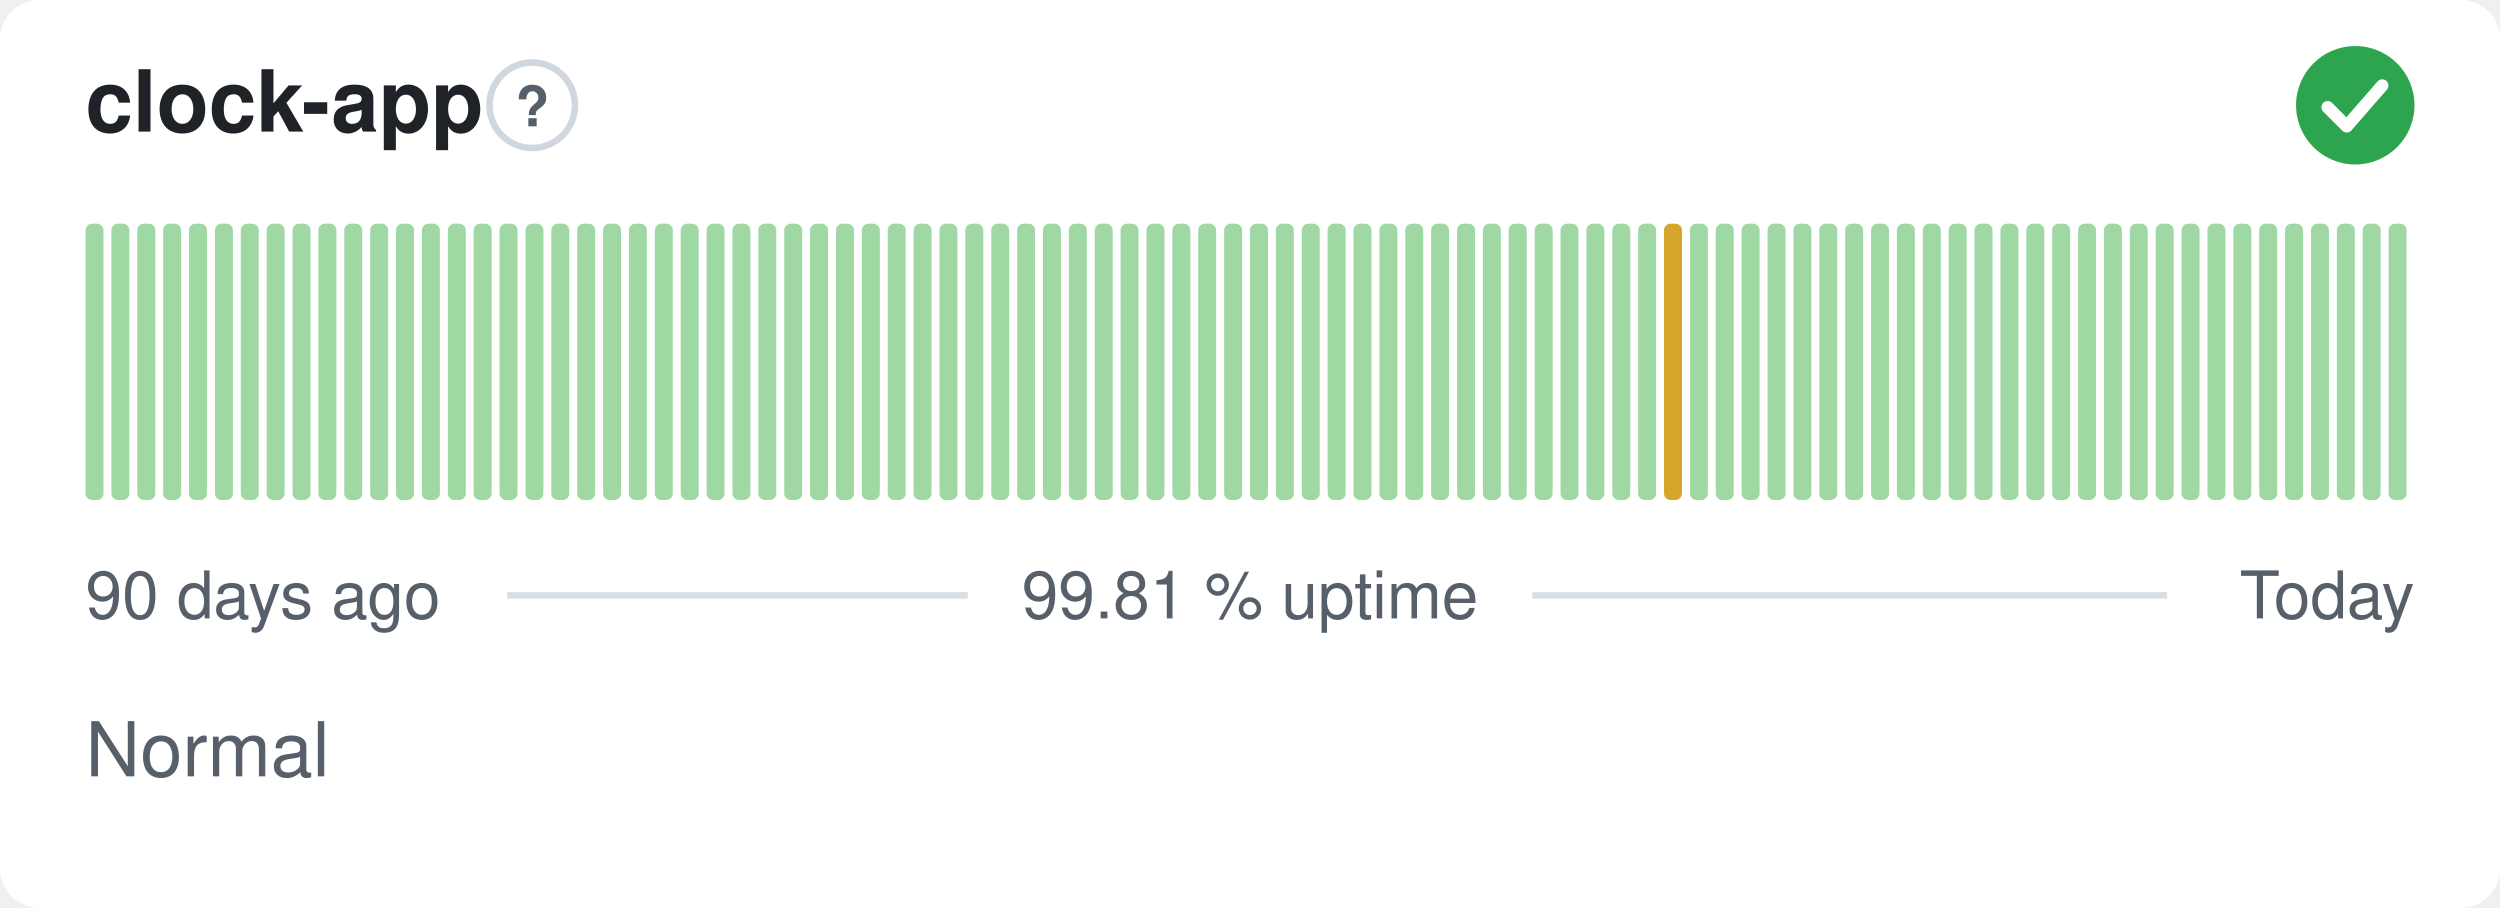
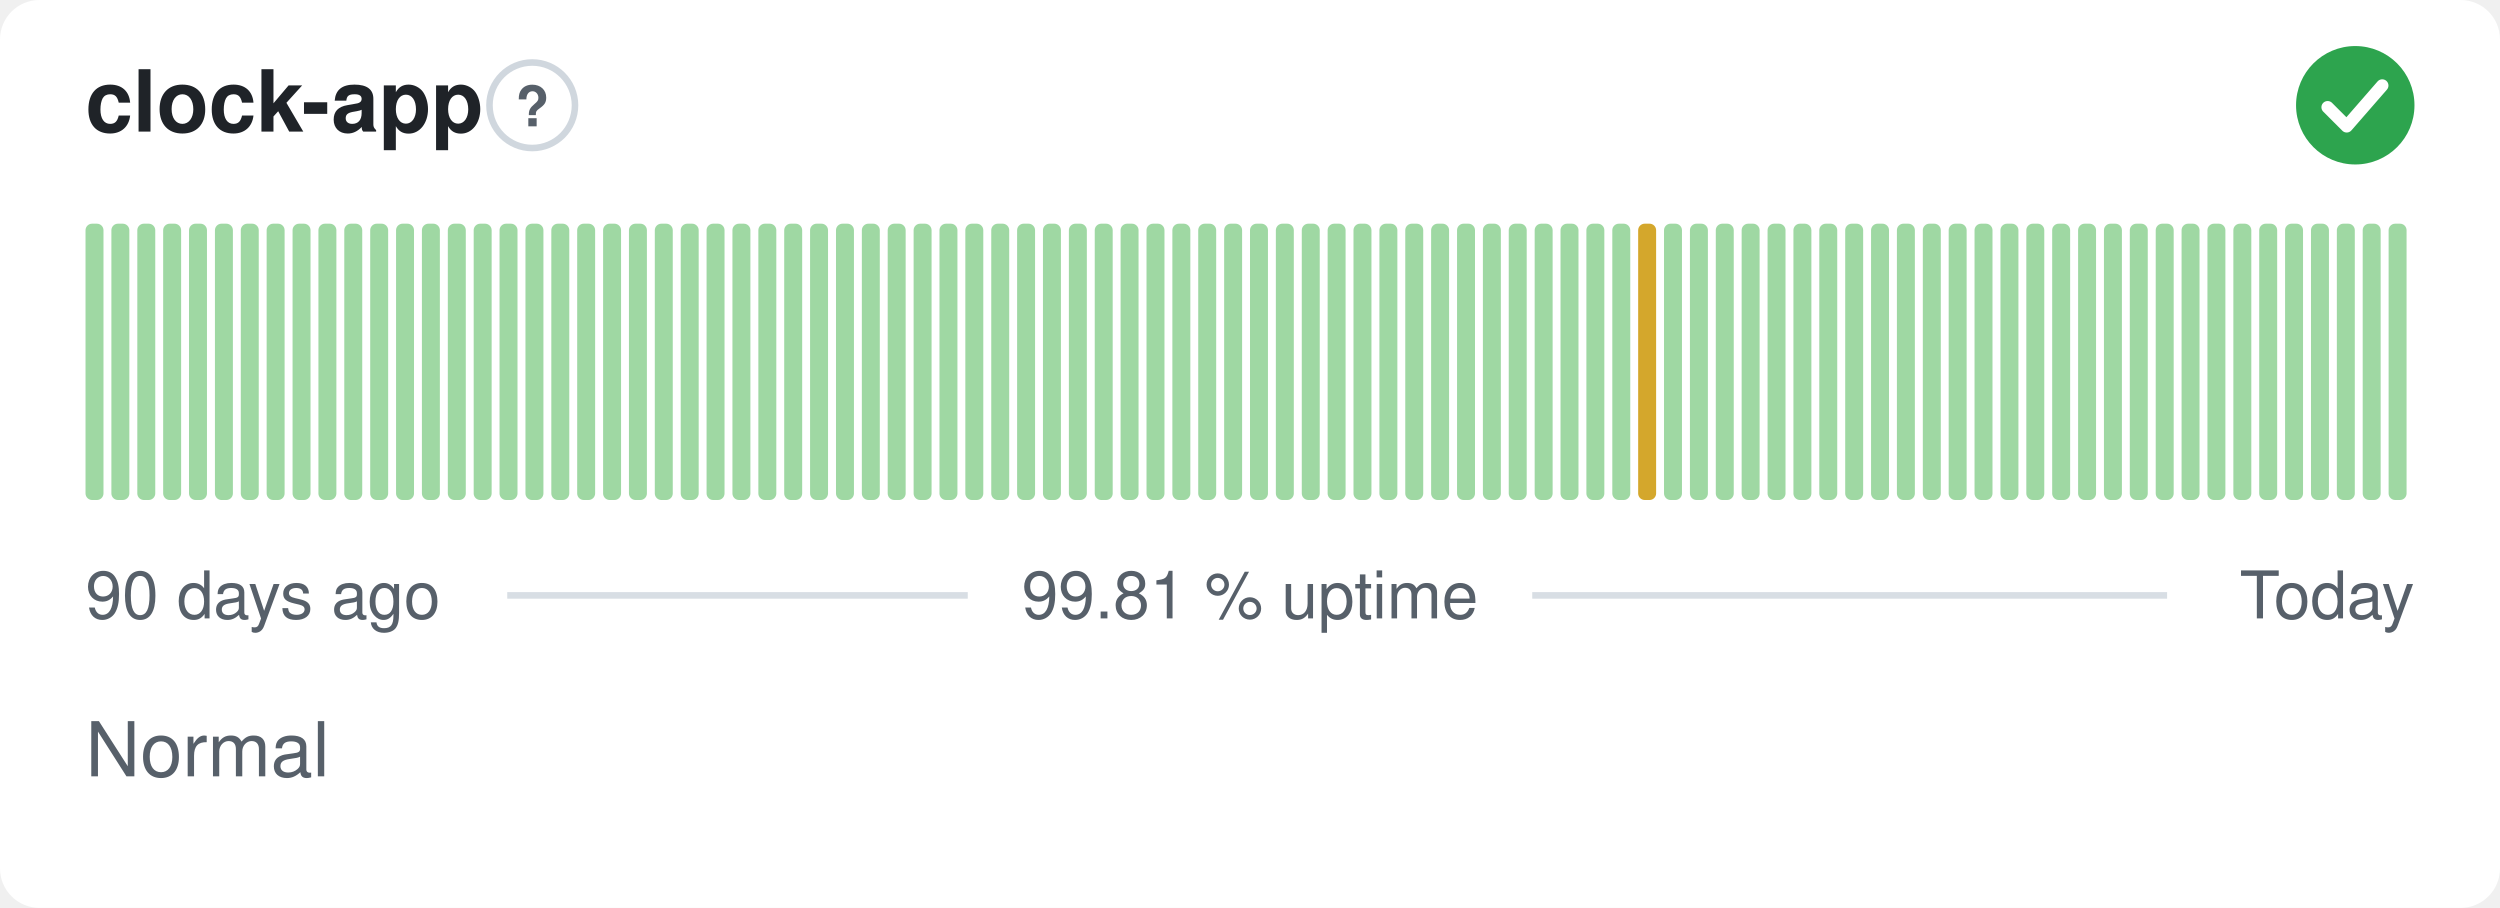
<svg xmlns="http://www.w3.org/2000/svg" width="380" height="138" viewBox="0 0 380 138" role="img" aria-label="clock-app: Normal, 99.81 % uptime over the last 90 days" font-family="-apple-system,BlinkMacSystemFont,'Segoe UI',Helvetica,Arial,sans-serif">
  <style>
    @media (prefers-color-scheme: dark) {
      .bg { fill: #0d1117 }
      .title { fill: #e6edf3 }
      .muted { fill: #8b949e }
      .hint { stroke: #30363d }
      .rule { stroke: #30363d }
      .nodata { fill: #21262d }
    }
  </style>
  <rect class="bg" width="380" height="138" rx="6" fill="#ffffff" />
  <text class="title" x="13" y="20" font-size="13" font-weight="600" fill="#1f2328">clock-app</text>
  <circle class="hint" cx="80.9" cy="16" r="6.5" fill="none" stroke="#d0d7de" stroke-width="1" />
  <text class="muted" x="80.9" y="19.2" text-anchor="middle" font-size="8.5" font-weight="700" fill="#57606a">?</text>
  <circle cx="358" cy="16" r="9" fill="#2da44e" />
  <path d="M353.80 16.30l2.90 2.90 5.40 -6.20" fill="none" stroke="#fff" stroke-width="1.89" stroke-linecap="round" stroke-linejoin="round" />
  <rect x="13.00" y="34.00" width="2.73" height="42.00" rx="1" fill="#9fd8a3" />
  <rect x="16.93" y="34.00" width="2.73" height="42.00" rx="1" fill="#9fd8a3" />
  <rect x="20.87" y="34.00" width="2.73" height="42.00" rx="1" fill="#9fd8a3" />
  <rect x="24.80" y="34.00" width="2.73" height="42.00" rx="1" fill="#9fd8a3" />
  <rect x="28.73" y="34.00" width="2.73" height="42.00" rx="1" fill="#9fd8a3" />
  <rect x="32.67" y="34.00" width="2.73" height="42.00" rx="1" fill="#9fd8a3" />
  <rect x="36.60" y="34.00" width="2.73" height="42.00" rx="1" fill="#9fd8a3" />
  <rect x="40.53" y="34.00" width="2.73" height="42.00" rx="1" fill="#9fd8a3" />
  <rect x="44.47" y="34.00" width="2.73" height="42.00" rx="1" fill="#9fd8a3" />
  <rect x="48.40" y="34.00" width="2.73" height="42.00" rx="1" fill="#9fd8a3" />
  <rect x="52.33" y="34.00" width="2.73" height="42.00" rx="1" fill="#9fd8a3" />
  <rect x="56.27" y="34.00" width="2.73" height="42.00" rx="1" fill="#9fd8a3" />
  <rect x="60.20" y="34.00" width="2.73" height="42.00" rx="1" fill="#9fd8a3" />
  <rect x="64.13" y="34.00" width="2.73" height="42.00" rx="1" fill="#9fd8a3" />
  <rect x="68.07" y="34.00" width="2.73" height="42.00" rx="1" fill="#9fd8a3" />
  <rect x="72.00" y="34.00" width="2.73" height="42.00" rx="1" fill="#9fd8a3" />
  <rect x="75.93" y="34.00" width="2.73" height="42.00" rx="1" fill="#9fd8a3" />
  <rect x="79.87" y="34.00" width="2.73" height="42.00" rx="1" fill="#9fd8a3" />
  <rect x="83.80" y="34.00" width="2.73" height="42.00" rx="1" fill="#9fd8a3" />
  <rect x="87.73" y="34.00" width="2.73" height="42.00" rx="1" fill="#9fd8a3" />
  <rect x="91.67" y="34.00" width="2.73" height="42.00" rx="1" fill="#9fd8a3" />
  <rect x="95.60" y="34.00" width="2.73" height="42.00" rx="1" fill="#9fd8a3" />
  <rect x="99.53" y="34.00" width="2.73" height="42.00" rx="1" fill="#9fd8a3" />
  <rect x="103.47" y="34.00" width="2.73" height="42.00" rx="1" fill="#9fd8a3" />
  <rect x="107.40" y="34.00" width="2.73" height="42.00" rx="1" fill="#9fd8a3" />
  <rect x="111.33" y="34.00" width="2.73" height="42.00" rx="1" fill="#9fd8a3" />
  <rect x="115.27" y="34.00" width="2.73" height="42.00" rx="1" fill="#9fd8a3" />
  <rect x="119.20" y="34.00" width="2.73" height="42.00" rx="1" fill="#9fd8a3" />
  <rect x="123.13" y="34.00" width="2.73" height="42.00" rx="1" fill="#9fd8a3" />
  <rect x="127.07" y="34.00" width="2.73" height="42.00" rx="1" fill="#9fd8a3" />
  <rect x="131.00" y="34.00" width="2.73" height="42.00" rx="1" fill="#9fd8a3" />
  <rect x="134.93" y="34.00" width="2.73" height="42.00" rx="1" fill="#9fd8a3" />
  <rect x="138.87" y="34.00" width="2.73" height="42.00" rx="1" fill="#9fd8a3" />
  <rect x="142.80" y="34.00" width="2.73" height="42.00" rx="1" fill="#9fd8a3" />
  <rect x="146.73" y="34.00" width="2.73" height="42.00" rx="1" fill="#9fd8a3" />
  <rect x="150.67" y="34.00" width="2.73" height="42.00" rx="1" fill="#9fd8a3" />
  <rect x="154.60" y="34.00" width="2.73" height="42.00" rx="1" fill="#9fd8a3" />
  <rect x="158.53" y="34.00" width="2.73" height="42.00" rx="1" fill="#9fd8a3" />
  <rect x="162.47" y="34.00" width="2.73" height="42.00" rx="1" fill="#9fd8a3" />
  <rect x="166.40" y="34.00" width="2.73" height="42.00" rx="1" fill="#9fd8a3" />
  <rect x="170.33" y="34.00" width="2.73" height="42.00" rx="1" fill="#9fd8a3" />
  <rect x="174.27" y="34.00" width="2.73" height="42.00" rx="1" fill="#9fd8a3" />
  <rect x="178.20" y="34.00" width="2.73" height="42.00" rx="1" fill="#9fd8a3" />
  <rect x="182.13" y="34.00" width="2.73" height="42.00" rx="1" fill="#9fd8a3" />
  <rect x="186.07" y="34.00" width="2.73" height="42.00" rx="1" fill="#9fd8a3" />
  <rect x="190.00" y="34.00" width="2.73" height="42.00" rx="1" fill="#9fd8a3" />
  <rect x="193.93" y="34.00" width="2.73" height="42.00" rx="1" fill="#9fd8a3" />
  <rect x="197.87" y="34.00" width="2.73" height="42.00" rx="1" fill="#9fd8a3" />
  <rect x="201.80" y="34.00" width="2.73" height="42.00" rx="1" fill="#9fd8a3" />
  <rect x="205.73" y="34.00" width="2.73" height="42.00" rx="1" fill="#9fd8a3" />
  <rect x="209.67" y="34.00" width="2.73" height="42.00" rx="1" fill="#9fd8a3" />
  <rect x="213.60" y="34.00" width="2.73" height="42.00" rx="1" fill="#9fd8a3" />
  <rect x="217.53" y="34.00" width="2.73" height="42.00" rx="1" fill="#9fd8a3" />
  <rect x="221.47" y="34.00" width="2.73" height="42.00" rx="1" fill="#9fd8a3" />
  <rect x="225.40" y="34.00" width="2.73" height="42.00" rx="1" fill="#9fd8a3" />
  <rect x="229.33" y="34.00" width="2.73" height="42.00" rx="1" fill="#9fd8a3" />
  <rect x="233.27" y="34.00" width="2.73" height="42.00" rx="1" fill="#9fd8a3" />
  <rect x="237.20" y="34.00" width="2.73" height="42.00" rx="1" fill="#9fd8a3" />
  <rect x="241.13" y="34.00" width="2.73" height="42.00" rx="1" fill="#9fd8a3" />
  <rect x="245.07" y="34.00" width="2.73" height="42.00" rx="1" fill="#9fd8a3" />
-   <rect x="249.00" y="34.00" width="2.73" height="42.00" rx="1" fill="#9fd8a3" />
-   <rect x="252.93" y="34.00" width="2.73" height="42.00" rx="1" fill="#d4a72c" />
+   <rect x="249.00" y="34.00" width="2.73" height="42.00" rx="1" fill="#d4a72c" />
+   <rect x="252.93" y="34.00" width="2.73" height="42.00" rx="1" fill="#9fd8a3" />
  <rect x="256.87" y="34.00" width="2.73" height="42.00" rx="1" fill="#9fd8a3" />
  <rect x="260.80" y="34.00" width="2.73" height="42.00" rx="1" fill="#9fd8a3" />
  <rect x="264.73" y="34.00" width="2.73" height="42.00" rx="1" fill="#9fd8a3" />
  <rect x="268.67" y="34.00" width="2.73" height="42.00" rx="1" fill="#9fd8a3" />
  <rect x="272.60" y="34.00" width="2.73" height="42.00" rx="1" fill="#9fd8a3" />
  <rect x="276.53" y="34.00" width="2.73" height="42.00" rx="1" fill="#9fd8a3" />
  <rect x="280.47" y="34.00" width="2.73" height="42.00" rx="1" fill="#9fd8a3" />
  <rect x="284.40" y="34.00" width="2.73" height="42.00" rx="1" fill="#9fd8a3" />
  <rect x="288.33" y="34.00" width="2.73" height="42.00" rx="1" fill="#9fd8a3" />
  <rect x="292.27" y="34.00" width="2.73" height="42.00" rx="1" fill="#9fd8a3" />
  <rect x="296.20" y="34.00" width="2.73" height="42.00" rx="1" fill="#9fd8a3" />
  <rect x="300.13" y="34.00" width="2.73" height="42.00" rx="1" fill="#9fd8a3" />
  <rect x="304.07" y="34.00" width="2.73" height="42.00" rx="1" fill="#9fd8a3" />
  <rect x="308.00" y="34.00" width="2.73" height="42.00" rx="1" fill="#9fd8a3" />
  <rect x="311.93" y="34.00" width="2.73" height="42.00" rx="1" fill="#9fd8a3" />
  <rect x="315.87" y="34.00" width="2.73" height="42.00" rx="1" fill="#9fd8a3" />
  <rect x="319.80" y="34.00" width="2.73" height="42.00" rx="1" fill="#9fd8a3" />
  <rect x="323.73" y="34.00" width="2.73" height="42.00" rx="1" fill="#9fd8a3" />
  <rect x="327.67" y="34.00" width="2.73" height="42.00" rx="1" fill="#9fd8a3" />
  <rect x="331.60" y="34.00" width="2.73" height="42.00" rx="1" fill="#9fd8a3" />
  <rect x="335.53" y="34.00" width="2.73" height="42.00" rx="1" fill="#9fd8a3" />
  <rect x="339.47" y="34.00" width="2.73" height="42.00" rx="1" fill="#9fd8a3" />
  <rect x="343.40" y="34.00" width="2.73" height="42.00" rx="1" fill="#9fd8a3" />
  <rect x="347.33" y="34.00" width="2.73" height="42.00" rx="1" fill="#9fd8a3" />
  <rect x="351.27" y="34.00" width="2.73" height="42.00" rx="1" fill="#9fd8a3" />
  <rect x="355.20" y="34.00" width="2.73" height="42.00" rx="1" fill="#9fd8a3" />
  <rect x="359.13" y="34.00" width="2.73" height="42.00" rx="1" fill="#9fd8a3" />
  <rect x="363.07" y="34.00" width="2.73" height="42.00" rx="1" fill="#9fd8a3" />
  <text class="muted" x="13" y="94" font-size="10" fill="#57606a">90 days ago</text>
  <text class="muted" x="190" y="94" text-anchor="middle" font-size="10" fill="#57606a">99.81 % uptime</text>
  <text class="muted" x="367" y="94" text-anchor="end" font-size="10" fill="#57606a">Today</text>
  <line class="rule" x1="77.1" y1="90.5" x2="147.1" y2="90.5" stroke="#d8dee4" stroke-width="1" />
  <line class="rule" x1="232.9" y1="90.5" x2="329.4" y2="90.5" stroke="#d8dee4" stroke-width="1" />
  <text class="muted" x="13" y="118" font-size="11.5" fill="#57606a">Normal</text>
</svg>
